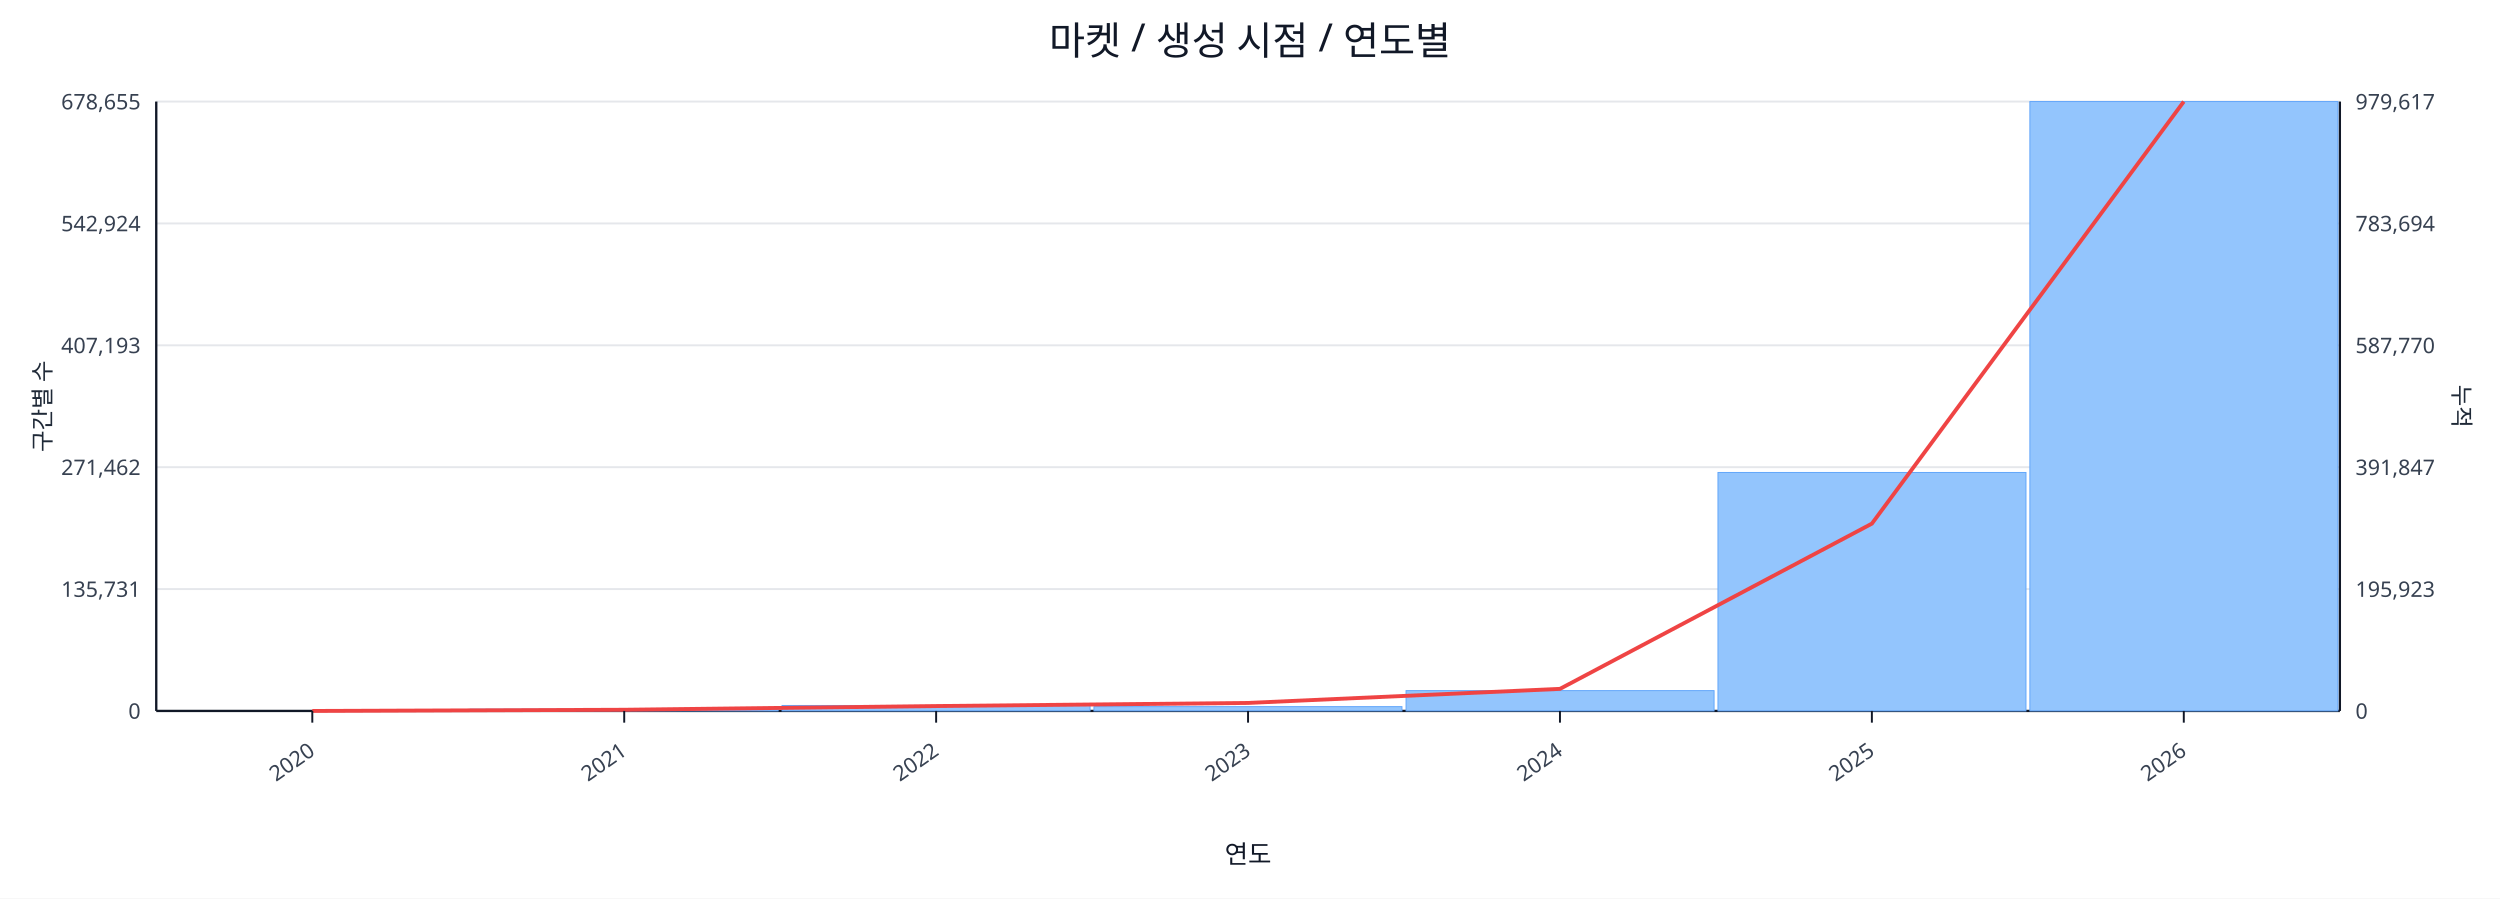
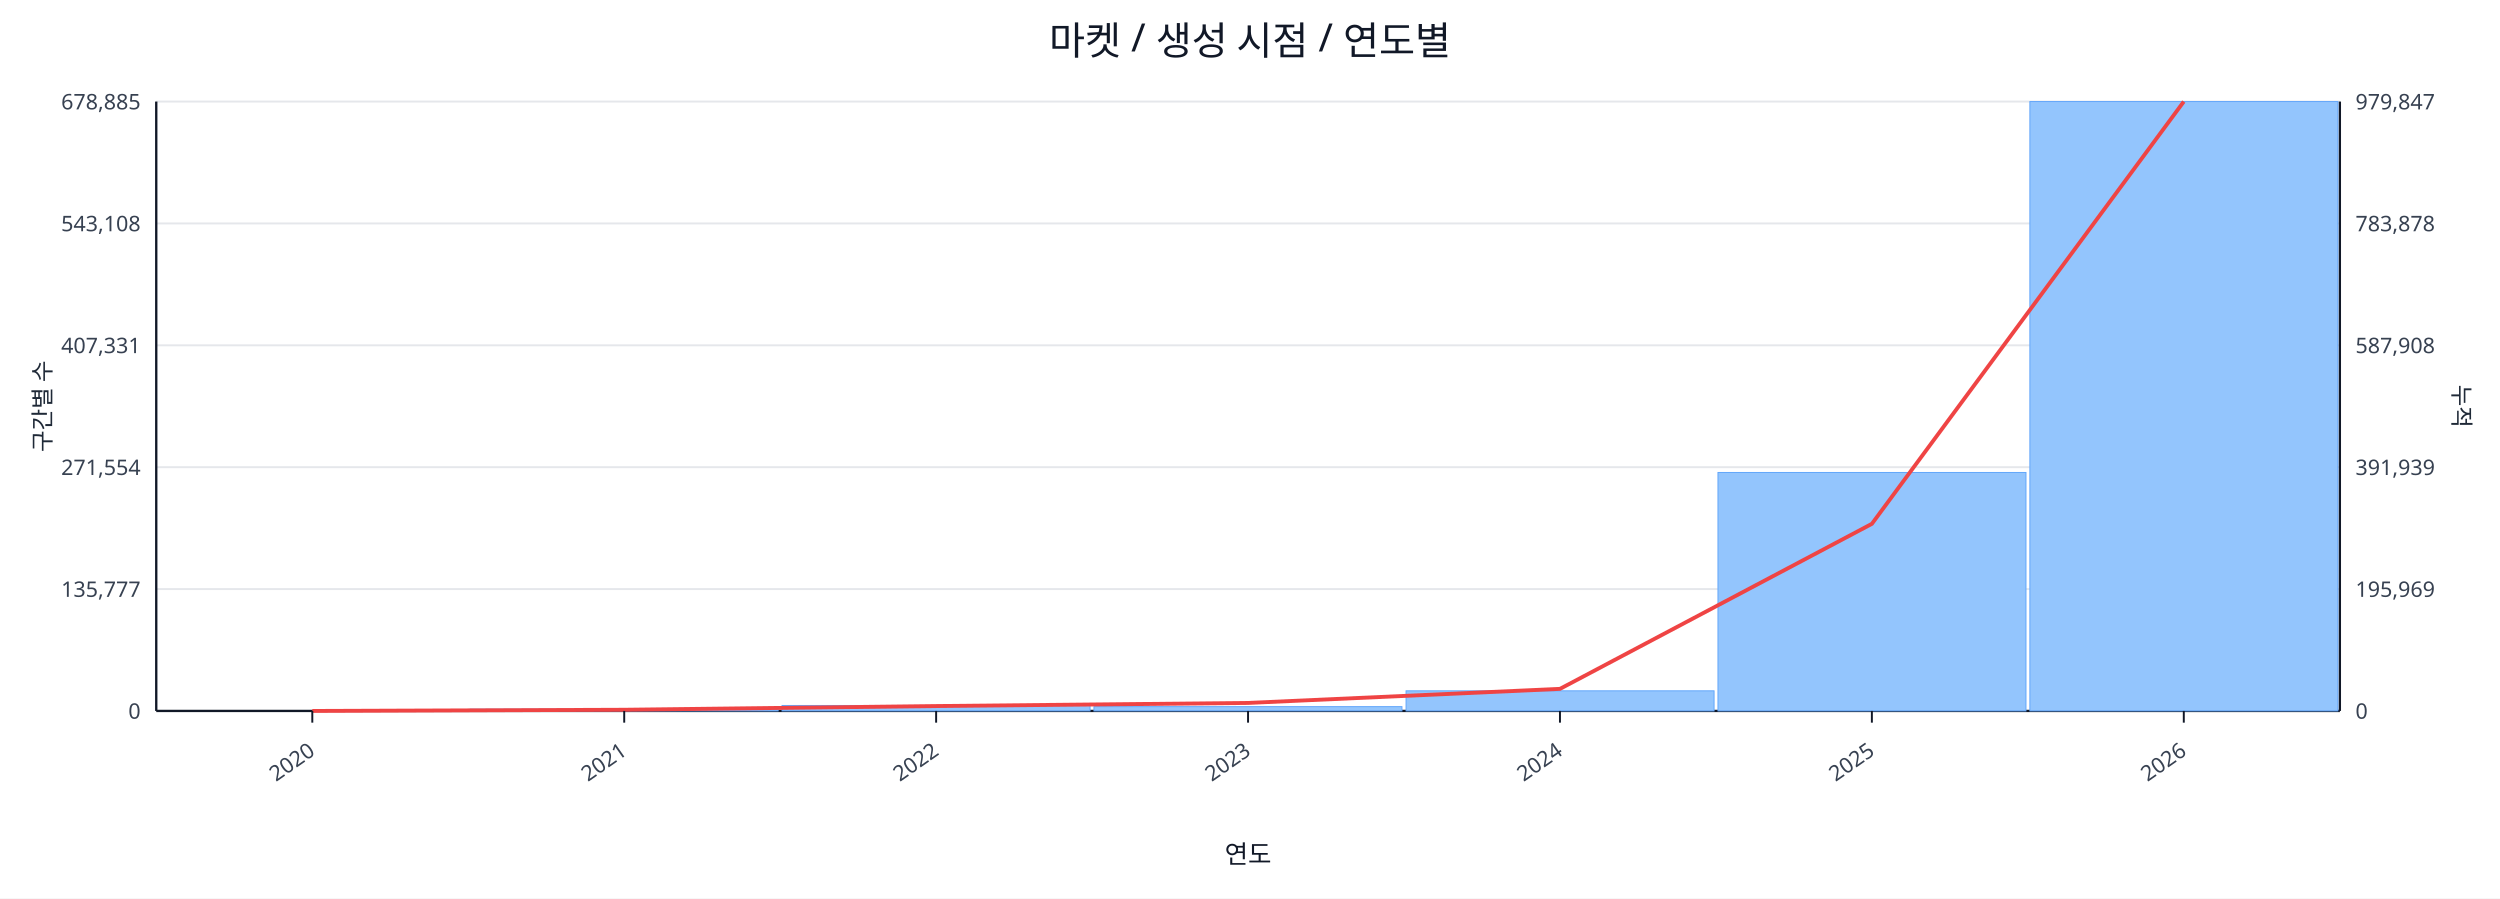
<svg xmlns="http://www.w3.org/2000/svg" width="1280" height="460" viewBox="0 0 1280 460">
  <rect x="0" y="0" width="100%" height="100%" fill="#ffffff" />
  <text x="640.0" y="28" font-size="20" text-anchor="middle" font-family="sans-serif" fill="#111827">마켓 / 생성 시점 / 연도별</text>
  <line x1="80.0" y1="52.0" x2="1198.0" y2="52.0" stroke="#e5e7eb" stroke-width="1" />
-   <text x="72.0" y="56.0" font-size="11" text-anchor="end" font-family="sans-serif" fill="#374151">678,655</text>
-   <text x="1206.0" y="56.0" font-size="11" text-anchor="start" font-family="sans-serif" fill="#374151">979,617</text>
+   <text x="72.0" y="56.0" font-size="11" text-anchor="end" font-family="sans-serif" fill="#374151">678,885</text>
+   <text x="1206.0" y="56.0" font-size="11" text-anchor="start" font-family="sans-serif" fill="#374151">979,847</text>
  <line x1="80.0" y1="114.4" x2="1198.0" y2="114.4" stroke="#e5e7eb" stroke-width="1" />
-   <text x="72.0" y="118.4" font-size="11" text-anchor="end" font-family="sans-serif" fill="#374151">542,924</text>
-   <text x="1206.0" y="118.4" font-size="11" text-anchor="start" font-family="sans-serif" fill="#374151">783,694</text>
+   <text x="72.0" y="118.4" font-size="11" text-anchor="end" font-family="sans-serif" fill="#374151">543,108</text>
+   <text x="1206.0" y="118.4" font-size="11" text-anchor="start" font-family="sans-serif" fill="#374151">783,878</text>
  <line x1="80.0" y1="176.8" x2="1198.0" y2="176.8" stroke="#e5e7eb" stroke-width="1" />
-   <text x="72.0" y="180.8" font-size="11" text-anchor="end" font-family="sans-serif" fill="#374151">407,193</text>
-   <text x="1206.0" y="180.8" font-size="11" text-anchor="start" font-family="sans-serif" fill="#374151">587,770</text>
+   <text x="72.0" y="180.8" font-size="11" text-anchor="end" font-family="sans-serif" fill="#374151">407,331</text>
+   <text x="1206.0" y="180.8" font-size="11" text-anchor="start" font-family="sans-serif" fill="#374151">587,908</text>
  <line x1="80.0" y1="239.2" x2="1198.0" y2="239.2" stroke="#e5e7eb" stroke-width="1" />
-   <text x="72.0" y="243.2" font-size="11" text-anchor="end" font-family="sans-serif" fill="#374151">271,462</text>
-   <text x="1206.0" y="243.2" font-size="11" text-anchor="start" font-family="sans-serif" fill="#374151">391,847</text>
+   <text x="72.0" y="243.2" font-size="11" text-anchor="end" font-family="sans-serif" fill="#374151">271,554</text>
+   <text x="1206.0" y="243.2" font-size="11" text-anchor="start" font-family="sans-serif" fill="#374151">391,939</text>
  <line x1="80.0" y1="301.6" x2="1198.0" y2="301.6" stroke="#e5e7eb" stroke-width="1" />
-   <text x="72.0" y="305.6" font-size="11" text-anchor="end" font-family="sans-serif" fill="#374151">135,731</text>
-   <text x="1206.0" y="305.6" font-size="11" text-anchor="start" font-family="sans-serif" fill="#374151">195,923</text>
+   <text x="72.0" y="305.6" font-size="11" text-anchor="end" font-family="sans-serif" fill="#374151">135,777</text>
+   <text x="1206.0" y="305.6" font-size="11" text-anchor="start" font-family="sans-serif" fill="#374151">195,969</text>
  <line x1="80.0" y1="364.0" x2="1198.0" y2="364.0" stroke="#e5e7eb" stroke-width="1" />
  <text x="72.0" y="368.0" font-size="11" text-anchor="end" font-family="sans-serif" fill="#374151">0</text>
  <text x="1206.0" y="368.0" font-size="11" text-anchor="start" font-family="sans-serif" fill="#374151">0</text>
  <line x1="80.0" y1="364.0" x2="1198.0" y2="364.0" stroke="#111827" stroke-width="1.2" />
  <line x1="80.0" y1="52.0" x2="80.0" y2="364.0" stroke="#111827" stroke-width="1.2" />
  <line x1="1198.0" y1="52.0" x2="1198.0" y2="364.0" stroke="#111827" stroke-width="1.2" />
  <rect x="81.0" y="364.0" width="157.7" height="0.0" fill="#93c5fd" stroke="#60a5fa" stroke-width="0.5" />
  <rect x="240.7" y="363.1" width="157.7" height="0.9" fill="#93c5fd" stroke="#60a5fa" stroke-width="0.5" />
  <rect x="400.4" y="361.2" width="157.7" height="2.8" fill="#93c5fd" stroke="#60a5fa" stroke-width="0.5" />
  <rect x="560.1" y="361.8" width="157.7" height="2.2" fill="#93c5fd" stroke="#60a5fa" stroke-width="0.5" />
-   <rect x="719.9" y="353.6" width="157.7" height="10.4" fill="#93c5fd" stroke="#60a5fa" stroke-width="0.5" />
+   <rect x="719.9" y="353.7" width="157.7" height="10.3" fill="#93c5fd" stroke="#60a5fa" stroke-width="0.5" />
  <rect x="879.6" y="241.9" width="157.7" height="122.1" fill="#93c5fd" stroke="#60a5fa" stroke-width="0.5" />
  <rect x="1039.3" y="52.0" width="157.7" height="312.0" fill="#93c5fd" stroke="#60a5fa" stroke-width="0.5" />
-   <polyline fill="none" stroke="#ef4444" stroke-width="2" points="159.9,364.0 319.6,363.4 479.3,361.5 639.0,359.9 798.7,352.7 958.4,268.1 1118.1,52.0" />
+   <polyline fill="none" stroke="#ef4444" stroke-width="2" points="159.9,364.0 319.6,363.4 479.3,361.5 639.0,359.9 798.7,352.7 958.4,268.2 1118.1,52.0" />
  <line x1="159.9" y1="364.0" x2="159.9" y2="370.0" stroke="#111827" stroke-width="1" />
  <text x="161.9" y="386.0" font-size="11" text-anchor="end" transform="rotate(-35 161.9 386.0)" font-family="sans-serif" fill="#374151">2020</text>
  <line x1="319.6" y1="364.0" x2="319.6" y2="370.0" stroke="#111827" stroke-width="1" />
  <text x="321.6" y="386.0" font-size="11" text-anchor="end" transform="rotate(-35 321.6 386.0)" font-family="sans-serif" fill="#374151">2021</text>
  <line x1="479.3" y1="364.0" x2="479.3" y2="370.0" stroke="#111827" stroke-width="1" />
  <text x="481.3" y="386.0" font-size="11" text-anchor="end" transform="rotate(-35 481.3 386.0)" font-family="sans-serif" fill="#374151">2022</text>
  <line x1="639.0" y1="364.0" x2="639.0" y2="370.0" stroke="#111827" stroke-width="1" />
  <text x="641.0" y="386.0" font-size="11" text-anchor="end" transform="rotate(-35 641.0 386.0)" font-family="sans-serif" fill="#374151">2023</text>
  <line x1="798.7" y1="364.0" x2="798.7" y2="370.0" stroke="#111827" stroke-width="1" />
  <text x="800.7" y="386.0" font-size="11" text-anchor="end" transform="rotate(-35 800.7 386.0)" font-family="sans-serif" fill="#374151">2024</text>
  <line x1="958.4" y1="364.0" x2="958.4" y2="370.0" stroke="#111827" stroke-width="1" />
  <text x="960.4" y="386.0" font-size="11" text-anchor="end" transform="rotate(-35 960.4 386.0)" font-family="sans-serif" fill="#374151">2025</text>
  <line x1="1118.1" y1="364.0" x2="1118.1" y2="370.0" stroke="#111827" stroke-width="1" />
  <text x="1120.1" y="386.0" font-size="11" text-anchor="end" transform="rotate(-35 1120.1 386.0)" font-family="sans-serif" fill="#374151">2026</text>
  <text x="26" y="208.0" font-size="12" transform="rotate(-90 26 208.0)" text-anchor="middle" font-family="sans-serif" fill="#1f2937">구간별 수</text>
  <text x="1256.0" y="208.0" font-size="12" transform="rotate(90 1256.0 208.0)" text-anchor="middle" font-family="sans-serif" fill="#1f2937">누적</text>
  <text x="639.0" y="442.0" font-size="13" text-anchor="middle" font-family="sans-serif" fill="#111827">연도</text>
</svg>
